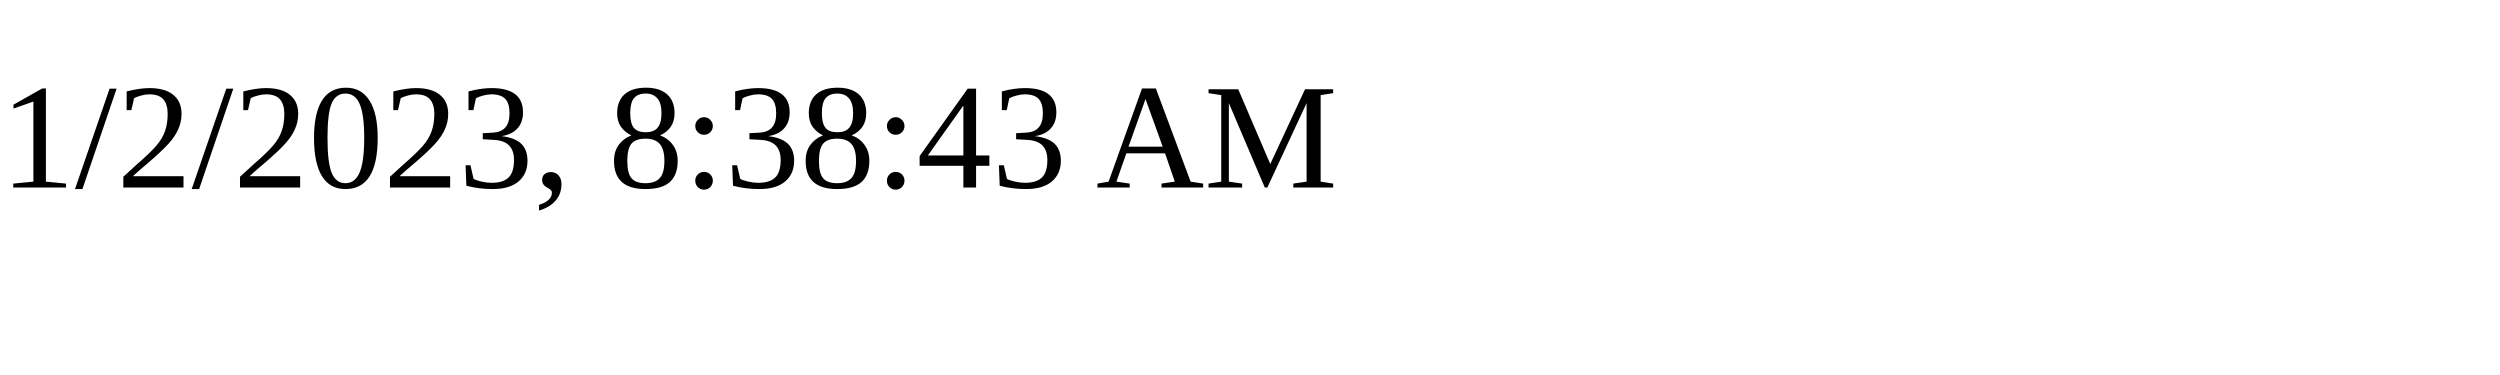
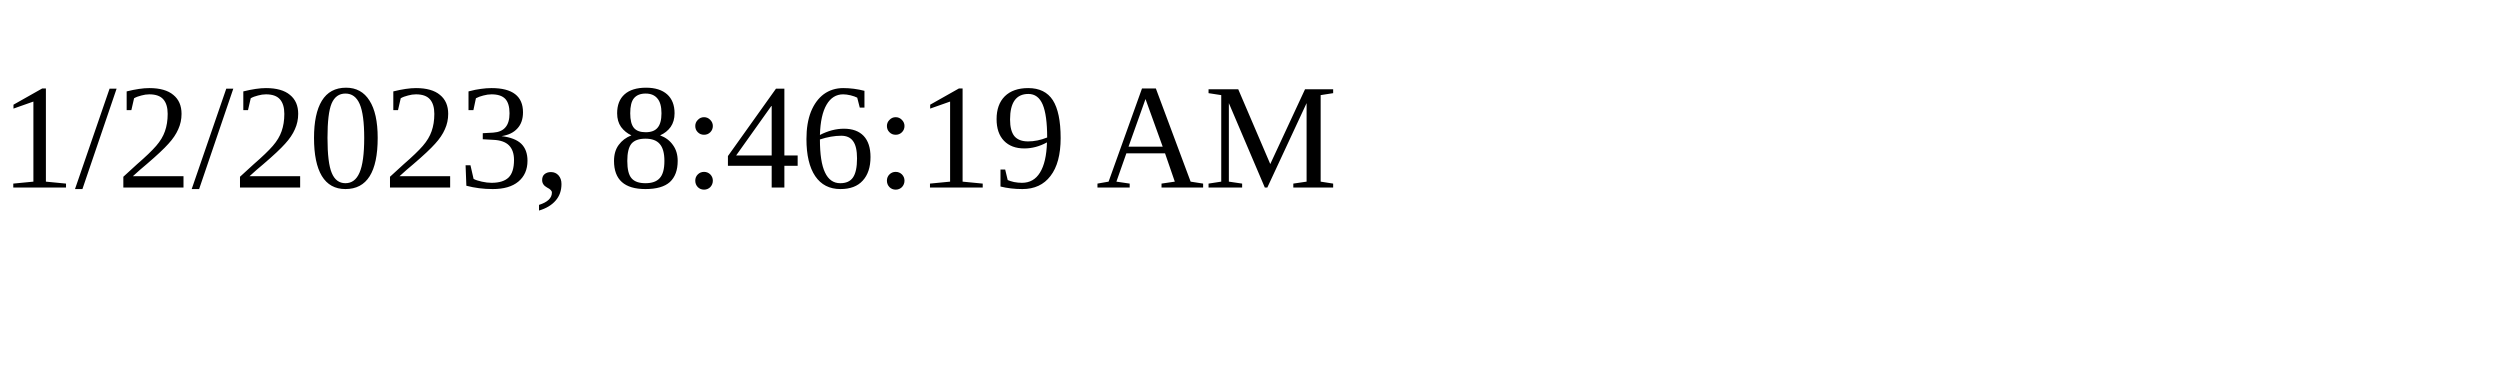
<svg xmlns="http://www.w3.org/2000/svg" height="30" width="200">
-   <text x="0" y="15">1/2/2023, 8:38:43 AM</text>
+   <text x="0" y="15">1/2/2023, 8:46:19 AM</text>
</svg>
